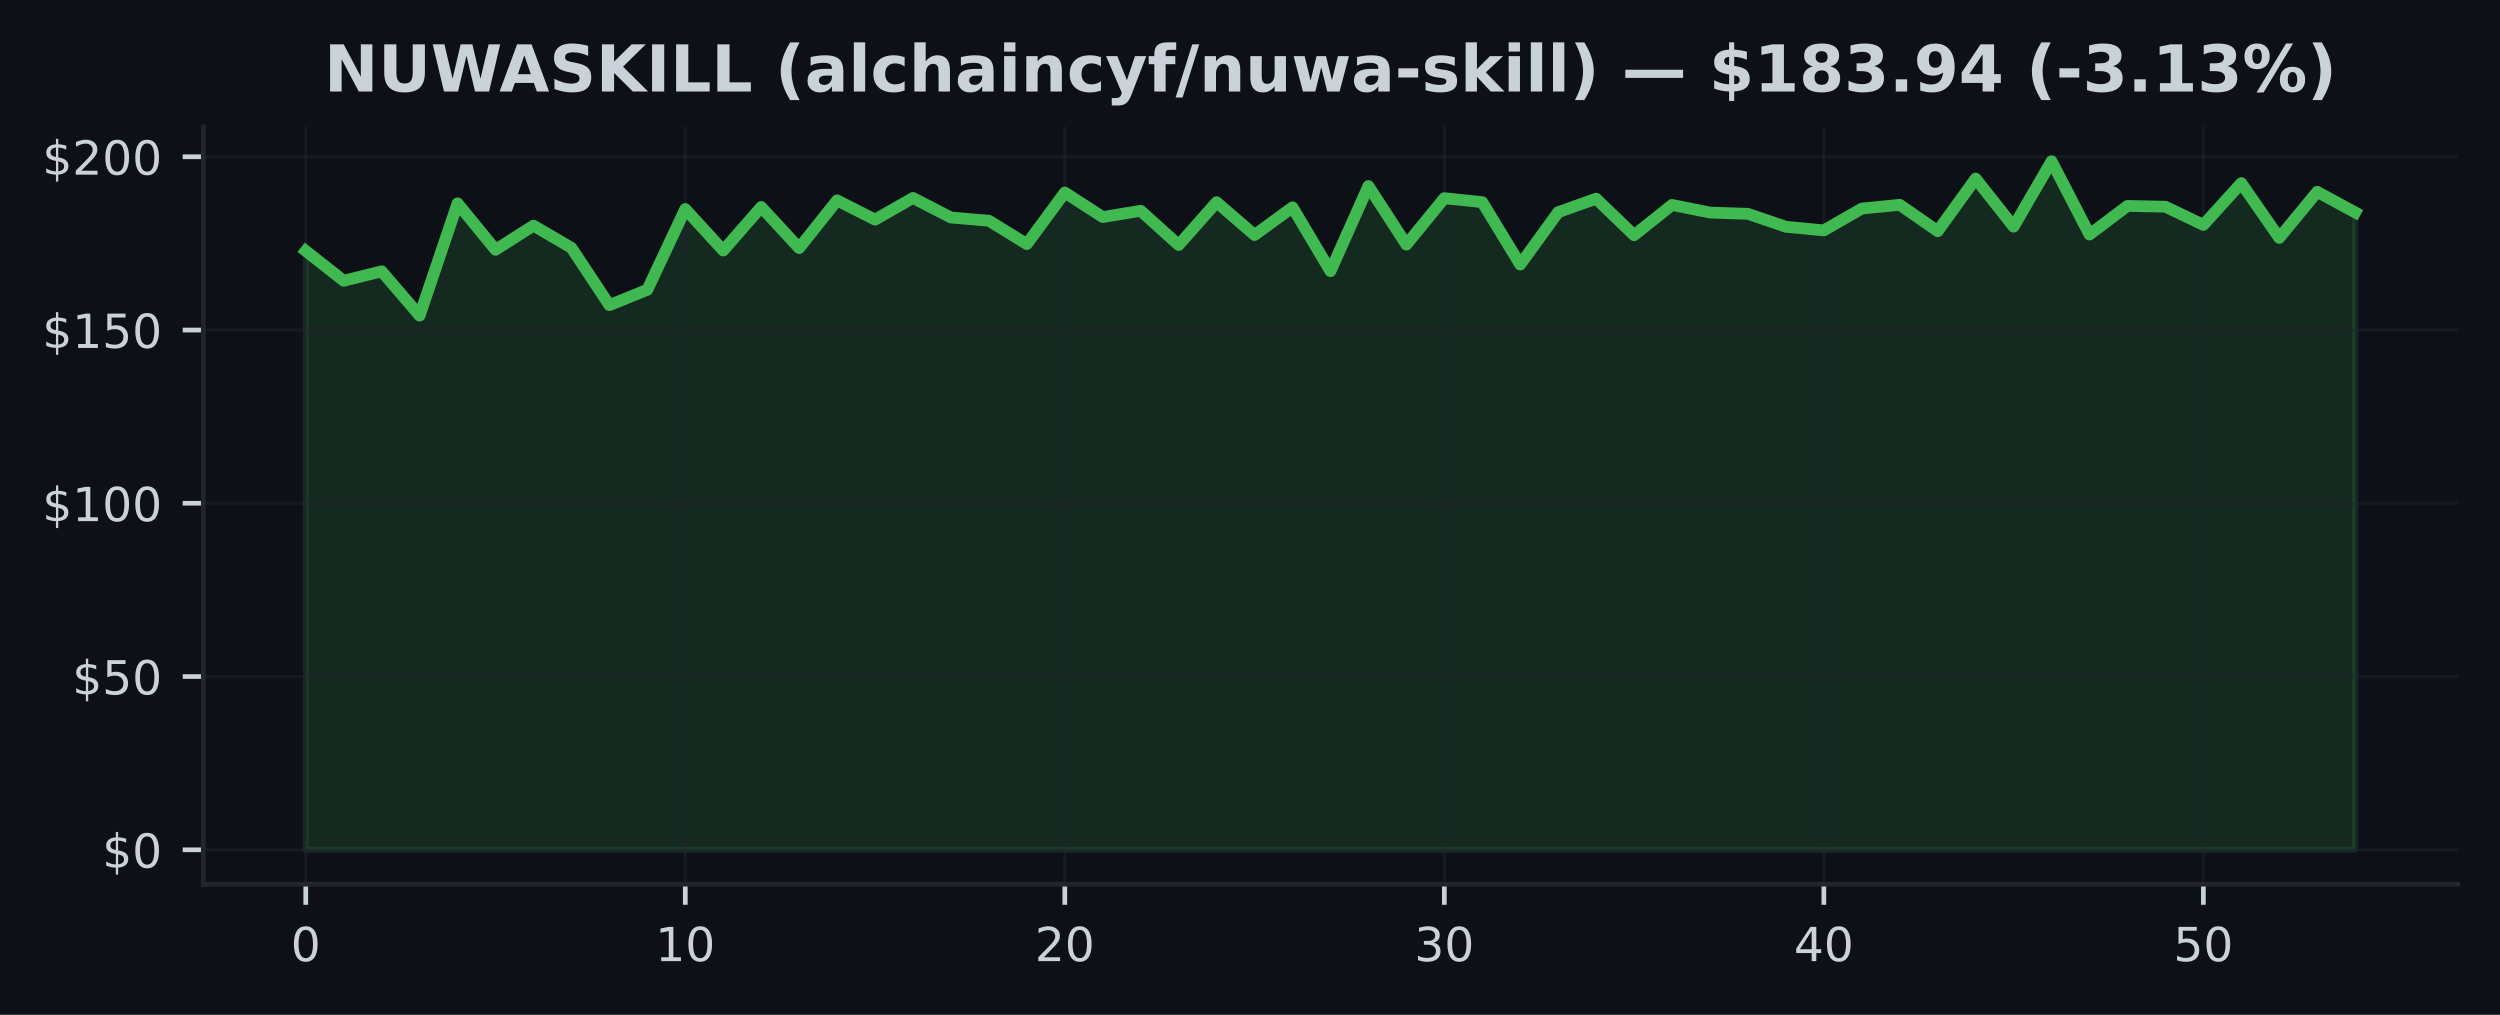
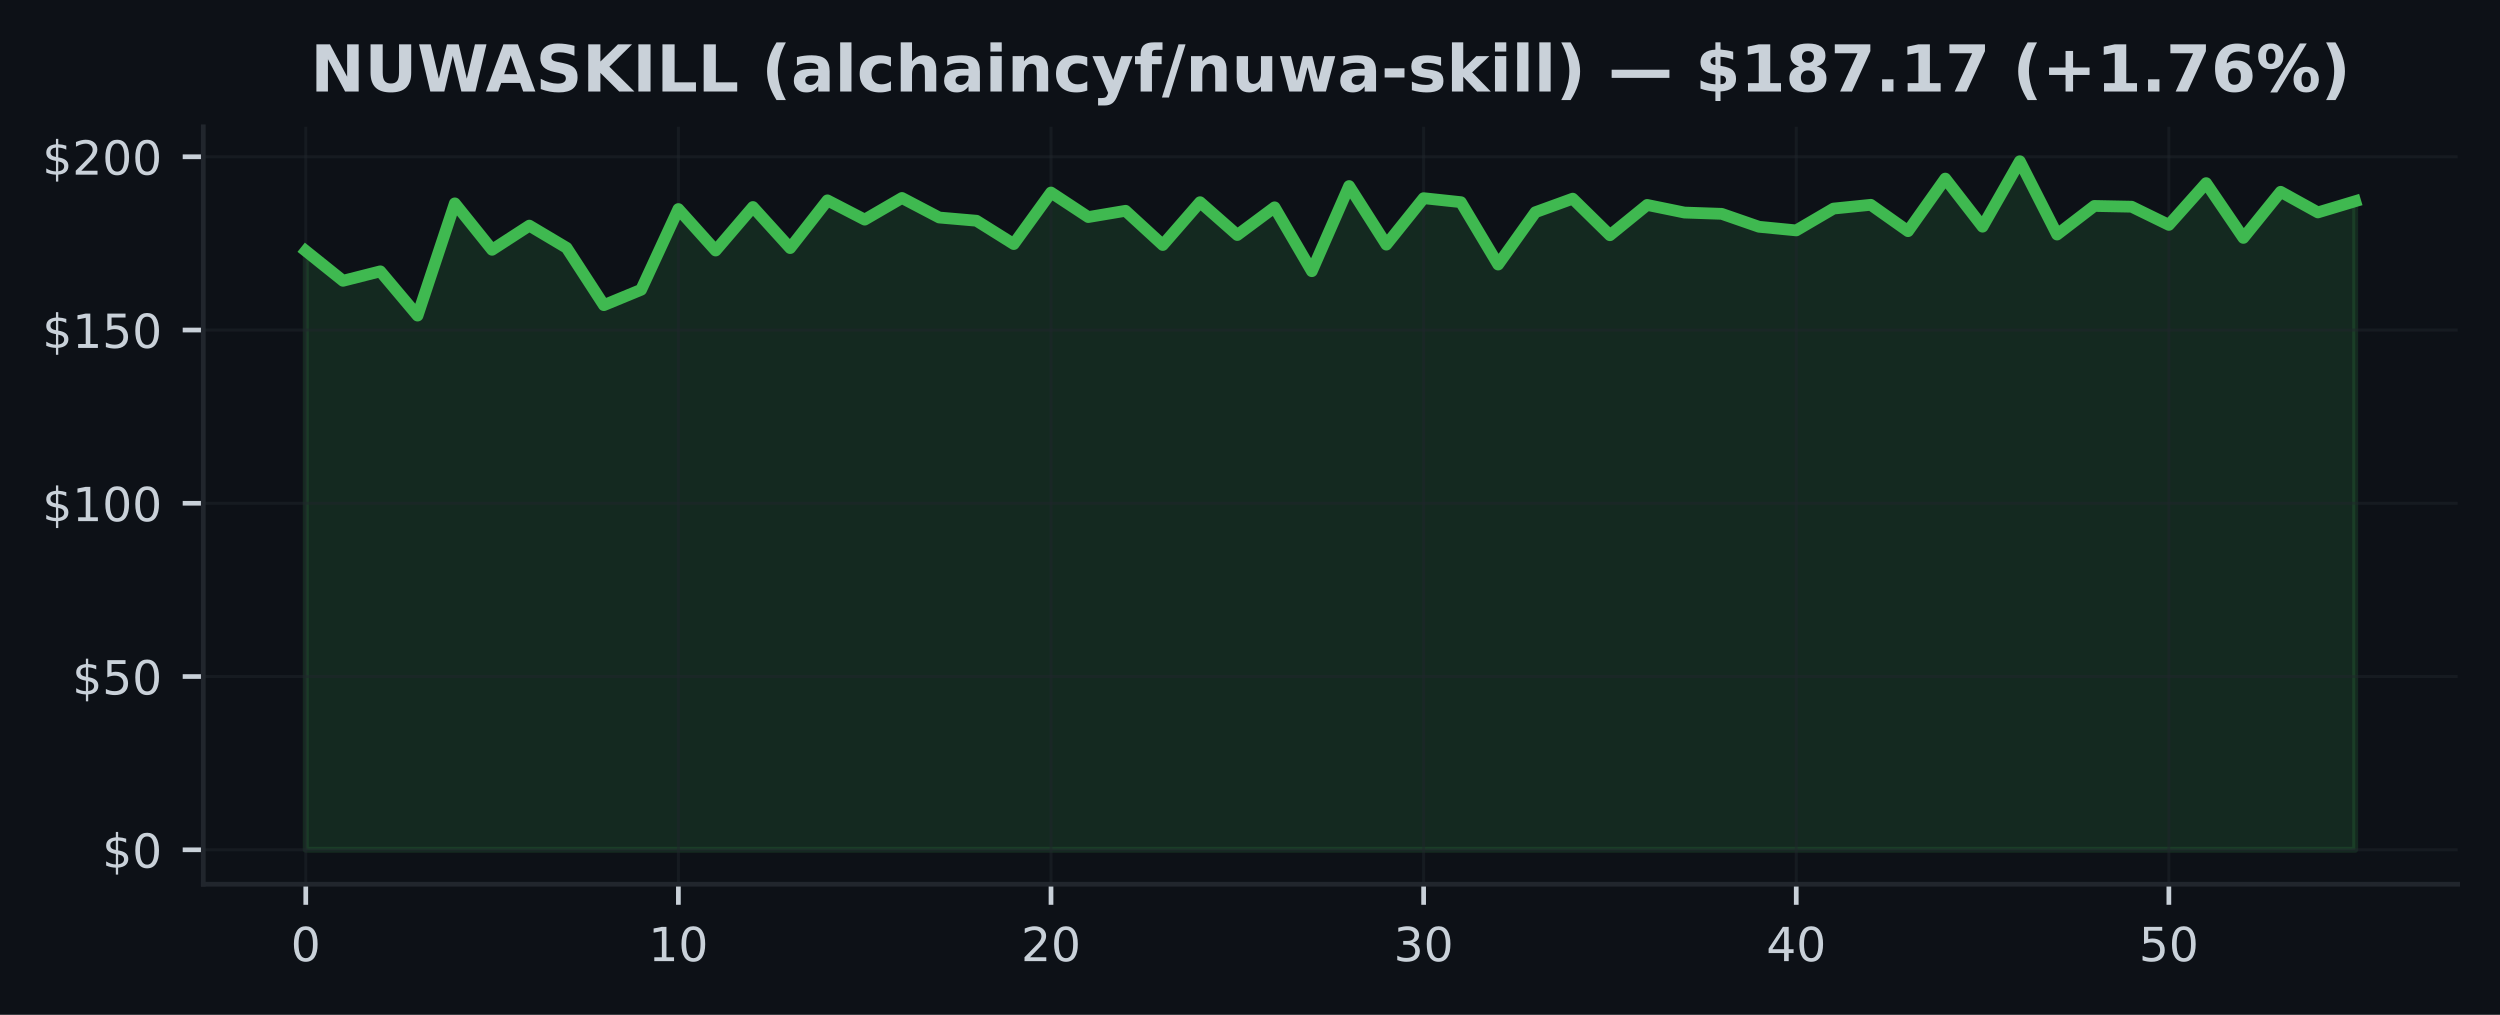
<svg xmlns="http://www.w3.org/2000/svg" xmlns:xlink="http://www.w3.org/1999/xlink" width="425pt" height="172.518pt" viewBox="0 0 425 172.518" version="1.1">
  <defs>
    <style type="text/css">*{stroke-linejoin: round; stroke-linecap: butt}</style>
  </defs>
  <g id="figure_1">
    <g id="patch_1">
      <path d="M 0 172.518  L 425 172.518  L 425 0  L 0 0  z " style="fill: #0d1117" />
    </g>
    <g id="axes_1">
      <g id="patch_2">
        <path d="M 34.56 150.318  L 417.8 150.318  L 417.8 21.558  L 34.56 21.558  z " style="fill: #0d1117" />
      </g>
      <g id="FillBetweenPolyCollection_1">
        <defs>
-           <path id="m2e6668b4d0" d="M 51.98 -28.053  L 51.98 -129.862  L 58.432 -124.784  L 64.884 -126.392  L 71.336 -118.87  L 77.787 -137.944  L 84.239 -130.056  L 90.691 -134.162  L 97.143 -130.392  L 103.595 -120.643  L 110.047 -123.259  L 116.499 -136.978  L 122.95 -129.933  L 129.402 -137.326  L 135.854 -130.345  L 142.306 -138.457  L 148.758 -135.181  L 155.21 -138.863  L 161.661 -135.541  L 168.113 -134.993  L 174.565 -131.028  L 181.017 -139.788  L 187.469 -135.617  L 193.921 -136.684  L 200.373 -130.869  L 206.824 -138.144  L 213.276 -132.566  L 219.728 -137.273  L 226.18 -126.416  L 232.632 -140.89  L 239.084 -130.934  L 245.536 -138.828  L 251.987 -138.15  L 258.439 -127.547  L 264.891 -136.442  L 271.343 -138.745  L 277.795 -132.531  L 284.247 -137.679  L 290.699 -136.383  L 297.15 -136.165  L 303.602 -133.968  L 310.054 -133.349  L 316.506 -137.061  L 322.958 -137.703  L 329.41 -133.22  L 335.861 -142.156  L 342.313 -133.986  L 348.765 -145.107  L 355.217 -132.648  L 361.669 -137.508  L 368.121 -137.379  L 374.573 -134.286  L 381.024 -141.384  L 387.476 -132.077  L 393.928 -139.912  L 400.38 -136.407  L 400.38 -28.053  L 400.38 -28.053  L 393.928 -28.053  L 387.476 -28.053  L 381.024 -28.053  L 374.573 -28.053  L 368.121 -28.053  L 361.669 -28.053  L 355.217 -28.053  L 348.765 -28.053  L 342.313 -28.053  L 335.861 -28.053  L 329.41 -28.053  L 322.958 -28.053  L 316.506 -28.053  L 310.054 -28.053  L 303.602 -28.053  L 297.15 -28.053  L 290.699 -28.053  L 284.247 -28.053  L 277.795 -28.053  L 271.343 -28.053  L 264.891 -28.053  L 258.439 -28.053  L 251.987 -28.053  L 245.536 -28.053  L 239.084 -28.053  L 232.632 -28.053  L 226.18 -28.053  L 219.728 -28.053  L 213.276 -28.053  L 206.824 -28.053  L 200.373 -28.053  L 193.921 -28.053  L 187.469 -28.053  L 181.017 -28.053  L 174.565 -28.053  L 168.113 -28.053  L 161.661 -28.053  L 155.21 -28.053  L 148.758 -28.053  L 142.306 -28.053  L 135.854 -28.053  L 129.402 -28.053  L 122.95 -28.053  L 116.499 -28.053  L 110.047 -28.053  L 103.595 -28.053  L 97.143 -28.053  L 90.691 -28.053  L 84.239 -28.053  L 77.787 -28.053  L 71.336 -28.053  L 64.884 -28.053  L 58.432 -28.053  L 51.98 -28.053  z " style="stroke: #3fb950; stroke-opacity: 0.15" />
+           <path id="mc1c3c134d1" d="M 51.98 -28.053  L 51.98 -129.862  L 58.315 -124.784  L 64.649 -126.392  L 70.984 -118.87  L 77.318 -137.944  L 83.653 -130.056  L 89.987 -134.162  L 96.322 -130.392  L 102.656 -120.643  L 108.991 -123.259  L 115.325 -136.978  L 121.66 -129.933  L 127.995 -137.326  L 134.329 -130.345  L 140.664 -138.457  L 146.998 -135.181  L 153.333 -138.863  L 159.667 -135.541  L 166.002 -134.993  L 172.336 -131.028  L 178.671 -139.788  L 185.005 -135.617  L 191.34 -136.684  L 197.675 -130.869  L 204.009 -138.144  L 210.344 -132.566  L 216.678 -137.273  L 223.013 -126.416  L 229.347 -140.89  L 235.682 -130.934  L 242.016 -138.828  L 248.351 -138.15  L 254.685 -127.547  L 261.02 -136.442  L 267.355 -138.745  L 273.689 -132.531  L 280.024 -137.679  L 286.358 -136.383  L 292.693 -136.165  L 299.027 -133.968  L 305.362 -133.349  L 311.696 -137.061  L 318.031 -137.703  L 324.365 -133.22  L 330.7 -142.156  L 337.035 -133.986  L 343.369 -145.107  L 349.704 -132.648  L 356.038 -137.508  L 362.373 -137.379  L 368.707 -134.286  L 375.042 -141.384  L 381.376 -132.077  L 387.711 -139.912  L 394.045 -136.407  L 400.38 -138.309  L 400.38 -28.053  L 400.38 -28.053  L 394.045 -28.053  L 387.711 -28.053  L 381.376 -28.053  L 375.042 -28.053  L 368.707 -28.053  L 362.373 -28.053  L 356.038 -28.053  L 349.704 -28.053  L 343.369 -28.053  L 337.035 -28.053  L 330.7 -28.053  L 324.365 -28.053  L 318.031 -28.053  L 311.696 -28.053  L 305.362 -28.053  L 299.027 -28.053  L 292.693 -28.053  L 286.358 -28.053  L 280.024 -28.053  L 273.689 -28.053  L 267.355 -28.053  L 261.02 -28.053  L 254.685 -28.053  L 248.351 -28.053  L 242.016 -28.053  L 235.682 -28.053  L 229.347 -28.053  L 223.013 -28.053  L 216.678 -28.053  L 210.344 -28.053  L 204.009 -28.053  L 197.675 -28.053  L 191.34 -28.053  L 185.005 -28.053  L 178.671 -28.053  L 172.336 -28.053  L 166.002 -28.053  L 159.667 -28.053  L 153.333 -28.053  L 146.998 -28.053  L 140.664 -28.053  L 134.329 -28.053  L 127.995 -28.053  L 121.66 -28.053  L 115.325 -28.053  L 108.991 -28.053  L 102.656 -28.053  L 96.322 -28.053  L 89.987 -28.053  L 83.653 -28.053  L 77.318 -28.053  L 70.984 -28.053  L 64.649 -28.053  L 58.315 -28.053  L 51.98 -28.053  z " style="stroke: #3fb950; stroke-opacity: 0.15" />
        </defs>
-         <g clip-path="url(#pae41c115cd)">
-           <use xlink:href="#m2e6668b4d0" x="0" y="172.518" style="fill: #3fb950; fill-opacity: 0.15; stroke: #3fb950; stroke-opacity: 0.15" />
+         <g clip-path="url(#p691f024f66)">
+           <use xlink:href="#mc1c3c134d1" x="0" y="172.518" style="fill: #3fb950; fill-opacity: 0.15; stroke: #3fb950; stroke-opacity: 0.15" />
        </g>
      </g>
      <g id="matplotlib.axis_1">
        <g id="xtick_1">
          <g id="line2d_1">
-             <path d="M 51.98 150.318  L 51.98 21.558  " clip-path="url(#pae41c115cd)" style="fill: none; stroke: #21262d; stroke-opacity: 0.5; stroke-width: 0.5; stroke-linecap: square" />
+             <path d="M 51.98 150.318  L 51.98 21.558  " clip-path="url(#p691f024f66)" style="fill: none; stroke: #21262d; stroke-opacity: 0.5; stroke-width: 0.5; stroke-linecap: square" />
          </g>
          <g id="line2d_2">
            <defs>
-               <path id="mf63402407f" d="M 0 0  L 0 3.5  " style="stroke: #c9d1d9; stroke-width: 0.8" />
+               <path id="mdaa8a596f6" d="M 0 0  L 0 3.5  " style="stroke: #c9d1d9; stroke-width: 0.8" />
            </defs>
            <g>
-               <use xlink:href="#mf63402407f" x="51.98" y="150.318" style="fill: #c9d1d9; stroke: #c9d1d9; stroke-width: 0.8" />
+               <use xlink:href="#mdaa8a596f6" x="51.98" y="150.318" style="fill: #c9d1d9; stroke: #c9d1d9; stroke-width: 0.8" />
            </g>
          </g>
          <g id="text_1">
            <g style="fill: #c9d1d9" transform="translate(49.435 163.3964) scale(0.08 -0.08)">
              <defs>
                <path id="DejaVuSans-13" d="M 2034 4250  Q 1547 4250 1301 3770  Q 1056 3291 1056 2328  Q 1056 1369 1301 889  Q 1547 409 2034 409  Q 2525 409 2770 889  Q 3016 1369 3016 2328  Q 3016 3291 2770 3770  Q 2525 4250 2034 4250  z M 2034 4750  Q 2819 4750 3233 4129  Q 3647 3509 3647 2328  Q 3647 1150 3233 529  Q 2819 -91 2034 -91  Q 1250 -91 836 529  Q 422 1150 422 2328  Q 422 3509 836 4129  Q 1250 4750 2034 4750  z " transform="scale(0.015625)" />
              </defs>
              <use xlink:href="#DejaVuSans-13" />
            </g>
          </g>
        </g>
        <g id="xtick_2">
          <g id="line2d_3">
-             <path d="M 116.499 150.318  L 116.499 21.558  " clip-path="url(#pae41c115cd)" style="fill: none; stroke: #21262d; stroke-opacity: 0.5; stroke-width: 0.5; stroke-linecap: square" />
+             <path d="M 115.325 150.318  L 115.325 21.558  " clip-path="url(#p691f024f66)" style="fill: none; stroke: #21262d; stroke-opacity: 0.5; stroke-width: 0.5; stroke-linecap: square" />
          </g>
          <g id="line2d_4">
            <g>
-               <use xlink:href="#mf63402407f" x="116.499" y="150.318" style="fill: #c9d1d9; stroke: #c9d1d9; stroke-width: 0.8" />
+               <use xlink:href="#mdaa8a596f6" x="115.325" y="150.318" style="fill: #c9d1d9; stroke: #c9d1d9; stroke-width: 0.8" />
            </g>
          </g>
          <g id="text_2">
-             <g style="fill: #c9d1d9" transform="translate(111.4085 163.3964) scale(0.08 -0.08)">
+             <g style="fill: #c9d1d9" transform="translate(110.2355 163.3964) scale(0.08 -0.08)">
              <defs>
                <path id="DejaVuSans-14" d="M 794 531  L 1825 531  L 1825 4091  L 703 3866  L 703 4441  L 1819 4666  L 2450 4666  L 2450 531  L 3481 531  L 3481 0  L 794 0  L 794 531  z " transform="scale(0.015625)" />
              </defs>
              <use xlink:href="#DejaVuSans-14" />
              <use xlink:href="#DejaVuSans-13" transform="translate(63.625 0)" />
            </g>
          </g>
        </g>
        <g id="xtick_3">
          <g id="line2d_5">
-             <path d="M 181.017 150.318  L 181.017 21.558  " clip-path="url(#pae41c115cd)" style="fill: none; stroke: #21262d; stroke-opacity: 0.5; stroke-width: 0.5; stroke-linecap: square" />
+             <path d="M 178.671 150.318  L 178.671 21.558  " clip-path="url(#p691f024f66)" style="fill: none; stroke: #21262d; stroke-opacity: 0.5; stroke-width: 0.5; stroke-linecap: square" />
          </g>
          <g id="line2d_6">
            <g>
-               <use xlink:href="#mf63402407f" x="181.017" y="150.318" style="fill: #c9d1d9; stroke: #c9d1d9; stroke-width: 0.8" />
+               <use xlink:href="#mdaa8a596f6" x="178.671" y="150.318" style="fill: #c9d1d9; stroke: #c9d1d9; stroke-width: 0.8" />
            </g>
          </g>
          <g id="text_3">
-             <g style="fill: #c9d1d9" transform="translate(175.927 163.3964) scale(0.08 -0.08)">
+             <g style="fill: #c9d1d9" transform="translate(173.5809 163.3964) scale(0.08 -0.08)">
              <defs>
                <path id="DejaVuSans-15" d="M 1228 531  L 3431 531  L 3431 0  L 469 0  L 469 531  Q 828 903 1448 1529  Q 2069 2156 2228 2338  Q 2531 2678 2651 2914  Q 2772 3150 2772 3378  Q 2772 3750 2511 3984  Q 2250 4219 1831 4219  Q 1534 4219 1204 4116  Q 875 4013 500 3803  L 500 4441  Q 881 4594 1212 4672  Q 1544 4750 1819 4750  Q 2544 4750 2975 4387  Q 3406 4025 3406 3419  Q 3406 3131 3298 2873  Q 3191 2616 2906 2266  Q 2828 2175 2409 1742  Q 1991 1309 1228 531  z " transform="scale(0.015625)" />
              </defs>
              <use xlink:href="#DejaVuSans-15" />
              <use xlink:href="#DejaVuSans-13" transform="translate(63.625 0)" />
            </g>
          </g>
        </g>
        <g id="xtick_4">
          <g id="line2d_7">
-             <path d="M 245.536 150.318  L 245.536 21.558  " clip-path="url(#pae41c115cd)" style="fill: none; stroke: #21262d; stroke-opacity: 0.5; stroke-width: 0.5; stroke-linecap: square" />
+             <path d="M 242.016 150.318  L 242.016 21.558  " clip-path="url(#p691f024f66)" style="fill: none; stroke: #21262d; stroke-opacity: 0.5; stroke-width: 0.5; stroke-linecap: square" />
          </g>
          <g id="line2d_8">
            <g>
-               <use xlink:href="#mf63402407f" x="245.536" y="150.318" style="fill: #c9d1d9; stroke: #c9d1d9; stroke-width: 0.8" />
+               <use xlink:href="#mdaa8a596f6" x="242.016" y="150.318" style="fill: #c9d1d9; stroke: #c9d1d9; stroke-width: 0.8" />
            </g>
          </g>
          <g id="text_4">
-             <g style="fill: #c9d1d9" transform="translate(240.4456 163.3964) scale(0.08 -0.08)">
+             <g style="fill: #c9d1d9" transform="translate(236.9264 163.3964) scale(0.08 -0.08)">
              <defs>
                <path id="DejaVuSans-16" d="M 2597 2516  Q 3050 2419 3304 2112  Q 3559 1806 3559 1356  Q 3559 666 3084 287  Q 2609 -91 1734 -91  Q 1441 -91 1130 -33  Q 819 25 488 141  L 488 750  Q 750 597 1062 519  Q 1375 441 1716 441  Q 2309 441 2620 675  Q 2931 909 2931 1356  Q 2931 1769 2642 2001  Q 2353 2234 1838 2234  L 1294 2234  L 1294 2753  L 1863 2753  Q 2328 2753 2575 2939  Q 2822 3125 2822 3475  Q 2822 3834 2567 4026  Q 2313 4219 1838 4219  Q 1578 4219 1281 4162  Q 984 4106 628 3988  L 628 4550  Q 988 4650 1302 4700  Q 1616 4750 1894 4750  Q 2613 4750 3031 4423  Q 3450 4097 3450 3541  Q 3450 3153 3228 2886  Q 3006 2619 2597 2516  z " transform="scale(0.015625)" />
              </defs>
              <use xlink:href="#DejaVuSans-16" />
              <use xlink:href="#DejaVuSans-13" transform="translate(63.625 0)" />
            </g>
          </g>
        </g>
        <g id="xtick_5">
          <g id="line2d_9">
-             <path d="M 310.054 150.318  L 310.054 21.558  " clip-path="url(#pae41c115cd)" style="fill: none; stroke: #21262d; stroke-opacity: 0.5; stroke-width: 0.5; stroke-linecap: square" />
+             <path d="M 305.362 150.318  L 305.362 21.558  " clip-path="url(#p691f024f66)" style="fill: none; stroke: #21262d; stroke-opacity: 0.5; stroke-width: 0.5; stroke-linecap: square" />
          </g>
          <g id="line2d_10">
            <g>
-               <use xlink:href="#mf63402407f" x="310.054" y="150.318" style="fill: #c9d1d9; stroke: #c9d1d9; stroke-width: 0.8" />
+               <use xlink:href="#mdaa8a596f6" x="305.362" y="150.318" style="fill: #c9d1d9; stroke: #c9d1d9; stroke-width: 0.8" />
            </g>
          </g>
          <g id="text_5">
-             <g style="fill: #c9d1d9" transform="translate(304.9641 163.3964) scale(0.08 -0.08)">
+             <g style="fill: #c9d1d9" transform="translate(300.2718 163.3964) scale(0.08 -0.08)">
              <defs>
                <path id="DejaVuSans-17" d="M 2419 4116  L 825 1625  L 2419 1625  L 2419 4116  z M 2253 4666  L 3047 4666  L 3047 1625  L 3713 1625  L 3713 1100  L 3047 1100  L 3047 0  L 2419 0  L 2419 1100  L 313 1100  L 313 1709  L 2253 4666  z " transform="scale(0.015625)" />
              </defs>
              <use xlink:href="#DejaVuSans-17" />
              <use xlink:href="#DejaVuSans-13" transform="translate(63.625 0)" />
            </g>
          </g>
        </g>
        <g id="xtick_6">
          <g id="line2d_11">
-             <path d="M 374.573 150.318  L 374.573 21.558  " clip-path="url(#pae41c115cd)" style="fill: none; stroke: #21262d; stroke-opacity: 0.5; stroke-width: 0.5; stroke-linecap: square" />
+             <path d="M 368.707 150.318  L 368.707 21.558  " clip-path="url(#p691f024f66)" style="fill: none; stroke: #21262d; stroke-opacity: 0.5; stroke-width: 0.5; stroke-linecap: square" />
          </g>
          <g id="line2d_12">
            <g>
-               <use xlink:href="#mf63402407f" x="374.573" y="150.318" style="fill: #c9d1d9; stroke: #c9d1d9; stroke-width: 0.8" />
+               <use xlink:href="#mdaa8a596f6" x="368.707" y="150.318" style="fill: #c9d1d9; stroke: #c9d1d9; stroke-width: 0.8" />
            </g>
          </g>
          <g id="text_6">
-             <g style="fill: #c9d1d9" transform="translate(369.4826 163.3964) scale(0.08 -0.08)">
+             <g style="fill: #c9d1d9" transform="translate(363.6173 163.3964) scale(0.08 -0.08)">
              <defs>
                <path id="DejaVuSans-18" d="M 691 4666  L 3169 4666  L 3169 4134  L 1269 4134  L 1269 2991  Q 1406 3038 1543 3061  Q 1681 3084 1819 3084  Q 2600 3084 3056 2656  Q 3513 2228 3513 1497  Q 3513 744 3044 326  Q 2575 -91 1722 -91  Q 1428 -91 1123 -41  Q 819 9 494 109  L 494 744  Q 775 591 1075 516  Q 1375 441 1709 441  Q 2250 441 2565 725  Q 2881 1009 2881 1497  Q 2881 1984 2565 2268  Q 2250 2553 1709 2553  Q 1456 2553 1204 2497  Q 953 2441 691 2322  L 691 4666  z " transform="scale(0.015625)" />
              </defs>
              <use xlink:href="#DejaVuSans-18" />
              <use xlink:href="#DejaVuSans-13" transform="translate(63.625 0)" />
            </g>
          </g>
        </g>
      </g>
      <g id="matplotlib.axis_2">
        <g id="ytick_1">
          <g id="line2d_13">
-             <path d="M 34.56 144.466  L 417.8 144.466  " clip-path="url(#pae41c115cd)" style="fill: none; stroke: #21262d; stroke-opacity: 0.5; stroke-width: 0.5; stroke-linecap: square" />
+             <path d="M 34.56 144.466  L 417.8 144.466  " clip-path="url(#p691f024f66)" style="fill: none; stroke: #21262d; stroke-opacity: 0.5; stroke-width: 0.5; stroke-linecap: square" />
          </g>
          <g id="line2d_14">
            <defs>
-               <path id="m28fdf47a10" d="M 0 0  L -3.5 0  " style="stroke: #c9d1d9; stroke-width: 0.8" />
+               <path id="m1340e45bbb" d="M 0 0  L -3.5 0  " style="stroke: #c9d1d9; stroke-width: 0.8" />
            </defs>
            <g>
-               <use xlink:href="#m28fdf47a10" x="34.56" y="144.466" style="fill: #c9d1d9; stroke: #c9d1d9; stroke-width: 0.8" />
+               <use xlink:href="#m1340e45bbb" x="34.56" y="144.466" style="fill: #c9d1d9; stroke: #c9d1d9; stroke-width: 0.8" />
            </g>
          </g>
          <g id="text_7">
            <g style="fill: #c9d1d9" transform="translate(17.38 147.5049) scale(0.08 -0.08)">
              <defs>
                <path id="DejaVuSans-7" d="M 2163 -941  L 1850 -941  L 1847 0  Q 1519 6 1191 76  Q 863 147 531 288  L 531 850  Q 850 650 1176 548  Q 1503 447 1850 444  L 1850 1869  Q 1159 1981 845 2250  Q 531 2519 531 2988  Q 531 3497 872 3790  Q 1213 4084 1850 4128  L 1850 4863  L 2163 4863  L 2163 4138  Q 2453 4125 2725 4076  Q 2997 4028 3256 3944  L 3256 3397  Q 2997 3528 2723 3600  Q 2450 3672 2163 3684  L 2163 2350  Q 2872 2241 3206 1959  Q 3541 1678 3541 1191  Q 3541 663 3186 358  Q 2831 53 2163 6  L 2163 -941  z M 1850 2406  L 1850 3688  Q 1488 3647 1297 3481  Q 1106 3316 1106 3041  Q 1106 2772 1282 2622  Q 1459 2472 1850 2406  z M 2163 1806  L 2163 453  Q 2559 506 2761 678  Q 2963 850 2963 1131  Q 2963 1406 2770 1568  Q 2578 1731 2163 1806  z " transform="scale(0.015625)" />
              </defs>
              <use xlink:href="#DejaVuSans-7" />
              <use xlink:href="#DejaVuSans-13" transform="translate(63.625 0)" />
            </g>
          </g>
        </g>
        <g id="ytick_2">
          <g id="line2d_15">
-             <path d="M 34.56 115.012  L 417.8 115.012  " clip-path="url(#pae41c115cd)" style="fill: none; stroke: #21262d; stroke-opacity: 0.5; stroke-width: 0.5; stroke-linecap: square" />
+             <path d="M 34.56 115.012  L 417.8 115.012  " clip-path="url(#p691f024f66)" style="fill: none; stroke: #21262d; stroke-opacity: 0.5; stroke-width: 0.5; stroke-linecap: square" />
          </g>
          <g id="line2d_16">
            <g>
-               <use xlink:href="#m28fdf47a10" x="34.56" y="115.012" style="fill: #c9d1d9; stroke: #c9d1d9; stroke-width: 0.8" />
+               <use xlink:href="#m1340e45bbb" x="34.56" y="115.012" style="fill: #c9d1d9; stroke: #c9d1d9; stroke-width: 0.8" />
            </g>
          </g>
          <g id="text_8">
            <g style="fill: #c9d1d9" transform="translate(12.29 118.0513) scale(0.08 -0.08)">
              <use xlink:href="#DejaVuSans-7" />
              <use xlink:href="#DejaVuSans-18" transform="translate(63.625 0)" />
              <use xlink:href="#DejaVuSans-13" transform="translate(127.25 0)" />
            </g>
          </g>
        </g>
        <g id="ytick_3">
          <g id="line2d_17">
-             <path d="M 34.56 85.558  L 417.8 85.558  " clip-path="url(#pae41c115cd)" style="fill: none; stroke: #21262d; stroke-opacity: 0.5; stroke-width: 0.5; stroke-linecap: square" />
+             <path d="M 34.56 85.558  L 417.8 85.558  " clip-path="url(#p691f024f66)" style="fill: none; stroke: #21262d; stroke-opacity: 0.5; stroke-width: 0.5; stroke-linecap: square" />
          </g>
          <g id="line2d_18">
            <g>
-               <use xlink:href="#m28fdf47a10" x="34.56" y="85.558" style="fill: #c9d1d9; stroke: #c9d1d9; stroke-width: 0.8" />
+               <use xlink:href="#m1340e45bbb" x="34.56" y="85.558" style="fill: #c9d1d9; stroke: #c9d1d9; stroke-width: 0.8" />
            </g>
          </g>
          <g id="text_9">
            <g style="fill: #c9d1d9" transform="translate(7.2 88.59771) scale(0.08 -0.08)">
              <use xlink:href="#DejaVuSans-7" />
              <use xlink:href="#DejaVuSans-14" transform="translate(63.625 0)" />
              <use xlink:href="#DejaVuSans-13" transform="translate(127.25 0)" />
              <use xlink:href="#DejaVuSans-13" transform="translate(190.875 0)" />
            </g>
          </g>
        </g>
        <g id="ytick_4">
          <g id="line2d_19">
-             <path d="M 34.56 56.105  L 417.8 56.105  " clip-path="url(#pae41c115cd)" style="fill: none; stroke: #21262d; stroke-opacity: 0.5; stroke-width: 0.5; stroke-linecap: square" />
+             <path d="M 34.56 56.105  L 417.8 56.105  " clip-path="url(#p691f024f66)" style="fill: none; stroke: #21262d; stroke-opacity: 0.5; stroke-width: 0.5; stroke-linecap: square" />
          </g>
          <g id="line2d_20">
            <g>
-               <use xlink:href="#m28fdf47a10" x="34.56" y="56.105" style="fill: #c9d1d9; stroke: #c9d1d9; stroke-width: 0.8" />
+               <use xlink:href="#m1340e45bbb" x="34.56" y="56.105" style="fill: #c9d1d9; stroke: #c9d1d9; stroke-width: 0.8" />
            </g>
          </g>
          <g id="text_10">
            <g style="fill: #c9d1d9" transform="translate(7.2 59.14409) scale(0.08 -0.08)">
              <use xlink:href="#DejaVuSans-7" />
              <use xlink:href="#DejaVuSans-14" transform="translate(63.625 0)" />
              <use xlink:href="#DejaVuSans-18" transform="translate(127.25 0)" />
              <use xlink:href="#DejaVuSans-13" transform="translate(190.875 0)" />
            </g>
          </g>
        </g>
        <g id="ytick_5">
          <g id="line2d_21">
-             <path d="M 34.56 26.651  L 417.8 26.651  " clip-path="url(#pae41c115cd)" style="fill: none; stroke: #21262d; stroke-opacity: 0.5; stroke-width: 0.5; stroke-linecap: square" />
+             <path d="M 34.56 26.651  L 417.8 26.651  " clip-path="url(#p691f024f66)" style="fill: none; stroke: #21262d; stroke-opacity: 0.5; stroke-width: 0.5; stroke-linecap: square" />
          </g>
          <g id="line2d_22">
            <g>
-               <use xlink:href="#m28fdf47a10" x="34.56" y="26.651" style="fill: #c9d1d9; stroke: #c9d1d9; stroke-width: 0.8" />
+               <use xlink:href="#m1340e45bbb" x="34.56" y="26.651" style="fill: #c9d1d9; stroke: #c9d1d9; stroke-width: 0.8" />
            </g>
          </g>
          <g id="text_11">
            <g style="fill: #c9d1d9" transform="translate(7.2 29.69048) scale(0.08 -0.08)">
              <use xlink:href="#DejaVuSans-7" />
              <use xlink:href="#DejaVuSans-15" transform="translate(63.625 0)" />
              <use xlink:href="#DejaVuSans-13" transform="translate(127.25 0)" />
              <use xlink:href="#DejaVuSans-13" transform="translate(190.875 0)" />
            </g>
          </g>
        </g>
      </g>
      <g id="line2d_23">
-         <path d="M 51.98 42.656  L 58.432 47.734  L 64.884 46.126  L 71.336 53.648  L 77.787 34.574  L 84.239 42.462  L 90.691 38.356  L 97.143 42.126  L 103.595 51.875  L 110.047 49.26  L 116.499 35.54  L 122.95 42.586  L 129.402 35.193  L 135.854 42.173  L 142.306 34.062  L 148.758 37.337  L 155.21 33.655  L 161.661 36.978  L 168.113 37.525  L 174.565 41.49  L 181.017 32.73  L 187.469 36.901  L 193.921 35.835  L 200.373 41.649  L 206.824 34.374  L 213.276 39.952  L 219.728 35.246  L 226.18 46.102  L 232.632 31.629  L 239.084 41.584  L 245.536 33.691  L 251.987 34.368  L 258.439 44.971  L 264.891 36.076  L 271.343 33.773  L 277.795 39.988  L 284.247 34.839  L 290.699 36.135  L 297.15 36.353  L 303.602 38.55  L 310.054 39.169  L 316.506 35.458  L 322.958 34.816  L 329.41 39.298  L 335.861 30.362  L 342.313 38.533  L 348.765 27.411  L 355.217 39.87  L 361.669 35.01  L 368.121 35.14  L 374.573 38.232  L 381.024 31.134  L 387.476 40.441  L 393.928 32.607  L 400.38 36.112  " clip-path="url(#pae41c115cd)" style="fill: none; stroke: #3fb950; stroke-width: 2; stroke-linecap: square" />
+         <path d="M 51.98 42.656  L 58.315 47.734  L 64.649 46.126  L 70.984 53.648  L 77.318 34.574  L 83.653 42.462  L 89.987 38.356  L 96.322 42.126  L 102.656 51.875  L 108.991 49.26  L 115.325 35.54  L 121.66 42.586  L 127.995 35.193  L 134.329 42.173  L 140.664 34.062  L 146.998 37.337  L 153.333 33.655  L 159.667 36.978  L 166.002 37.525  L 172.336 41.49  L 178.671 32.73  L 185.005 36.901  L 191.34 35.835  L 197.675 41.649  L 204.009 34.374  L 210.344 39.952  L 216.678 35.246  L 223.013 46.102  L 229.347 31.629  L 235.682 41.584  L 242.016 33.691  L 248.351 34.368  L 254.685 44.971  L 261.02 36.076  L 267.355 33.773  L 273.689 39.988  L 280.024 34.839  L 286.358 36.135  L 292.693 36.353  L 299.027 38.55  L 305.362 39.169  L 311.696 35.458  L 318.031 34.816  L 324.365 39.298  L 330.7 30.362  L 337.035 38.533  L 343.369 27.411  L 349.704 39.87  L 356.038 35.01  L 362.373 35.14  L 368.707 38.232  L 375.042 31.134  L 381.376 40.441  L 387.711 32.607  L 394.045 36.112  L 400.38 34.209  " clip-path="url(#p691f024f66)" style="fill: none; stroke: #3fb950; stroke-width: 2; stroke-linecap: square" />
      </g>
      <g id="patch_3">
        <path d="M 34.56 150.318  L 34.56 21.558  " style="fill: none; stroke: #21262d; stroke-width: 0.8; stroke-linejoin: miter; stroke-linecap: square" />
      </g>
      <g id="patch_4">
        <path d="M 34.56 150.318  L 417.8 150.318  " style="fill: none; stroke: #21262d; stroke-width: 0.8; stroke-linejoin: miter; stroke-linecap: square" />
      </g>
      <g id="text_12">
-         <g style="fill: #c9d1d9" transform="translate(55.10422 15.55828) scale(0.11 -0.11)">
+         <g style="fill: #c9d1d9" transform="translate(52.77789 15.55828) scale(0.11 -0.11)">
          <defs>
            <path id="DejaVuSans-Bold-31" d="M 588 4666  L 1931 4666  L 3628 1466  L 3628 4666  L 4769 4666  L 4769 0  L 3425 0  L 1728 3200  L 1728 0  L 588 0  L 588 4666  z " transform="scale(0.015625)" />
            <path id="DejaVuSans-Bold-38" d="M 588 4666  L 1791 4666  L 1791 1869  Q 1791 1291 1980 1042  Q 2169 794 2597 794  Q 3028 794 3217 1042  Q 3406 1291 3406 1869  L 3406 4666  L 4609 4666  L 4609 1869  Q 4609 878 4112 393  Q 3616 -91 2597 -91  Q 1581 -91 1084 393  Q 588 878 588 1869  L 588 4666  z " transform="scale(0.015625)" />
            <path id="DejaVuSans-Bold-3a" d="M 191 4666  L 1344 4666  L 2150 1275  L 2950 4666  L 4109 4666  L 4909 1275  L 5716 4666  L 6859 4666  L 5759 0  L 4372 0  L 3525 3547  L 2688 0  L 1300 0  L 191 4666  z " transform="scale(0.015625)" />
            <path id="DejaVuSans-Bold-24" d="M 3419 850  L 1538 850  L 1241 0  L 31 0  L 1759 4666  L 3194 4666  L 4922 0  L 3713 0  L 3419 850  z M 1838 1716  L 3116 1716  L 2478 3572  L 1838 1716  z " transform="scale(0.015625)" />
            <path id="DejaVuSans-Bold-36" d="M 3834 4519  L 3834 3531  Q 3450 3703 3084 3790  Q 2719 3878 2394 3878  Q 1963 3878 1756 3759  Q 1550 3641 1550 3391  Q 1550 3203 1689 3098  Q 1828 2994 2194 2919  L 2706 2816  Q 3484 2659 3812 2340  Q 4141 2022 4141 1434  Q 4141 663 3683 286  Q 3225 -91 2284 -91  Q 1841 -91 1394 -6  Q 947 78 500 244  L 500 1259  Q 947 1022 1364 901  Q 1781 781 2169 781  Q 2563 781 2772 912  Q 2981 1044 2981 1288  Q 2981 1506 2839 1625  Q 2697 1744 2272 1838  L 1806 1941  Q 1106 2091 782 2419  Q 459 2747 459 3303  Q 459 4000 909 4375  Q 1359 4750 2203 4750  Q 2588 4750 2994 4692  Q 3400 4634 3834 4519  z " transform="scale(0.015625)" />
            <path id="DejaVuSans-Bold-2e" d="M 588 4666  L 1791 4666  L 1791 2963  L 3525 4666  L 4922 4666  L 2675 2456  L 5153 0  L 3647 0  L 1791 1838  L 1791 0  L 588 0  L 588 4666  z " transform="scale(0.015625)" />
            <path id="DejaVuSans-Bold-2c" d="M 588 4666  L 1791 4666  L 1791 0  L 588 0  L 588 4666  z " transform="scale(0.015625)" />
            <path id="DejaVuSans-Bold-2f" d="M 588 4666  L 1791 4666  L 1791 909  L 3903 909  L 3903 0  L 588 0  L 588 4666  z " transform="scale(0.015625)" />
            <path id="DejaVuSans-Bold-3" transform="scale(0.015625)" />
            <path id="DejaVuSans-Bold-b" d="M 2413 -844  L 1484 -844  Q 1006 -72 778 623  Q 550 1319 550 2003  Q 550 2688 779 3389  Q 1009 4091 1484 4856  L 2413 4856  Q 2013 4116 1813 3408  Q 1613 2700 1613 2009  Q 1613 1319 1811 609  Q 2009 -100 2413 -844  z " transform="scale(0.015625)" />
            <path id="DejaVuSans-Bold-44" d="M 2106 1575  Q 1756 1575 1579 1456  Q 1403 1338 1403 1106  Q 1403 894 1545 773  Q 1688 653 1941 653  Q 2256 653 2472 879  Q 2688 1106 2688 1447  L 2688 1575  L 2106 1575  z M 3816 1997  L 3816 0  L 2688 0  L 2688 519  Q 2463 200 2181 54  Q 1900 -91 1497 -91  Q 953 -91 614 226  Q 275 544 275 1050  Q 275 1666 698 1953  Q 1122 2241 2028 2241  L 2688 2241  L 2688 2328  Q 2688 2594 2478 2717  Q 2269 2841 1825 2841  Q 1466 2841 1156 2769  Q 847 2697 581 2553  L 581 3406  Q 941 3494 1303 3539  Q 1666 3584 2028 3584  Q 2975 3584 3395 3211  Q 3816 2838 3816 1997  z " transform="scale(0.015625)" />
            <path id="DejaVuSans-Bold-4f" d="M 538 4863  L 1656 4863  L 1656 0  L 538 0  L 538 4863  z " transform="scale(0.015625)" />
            <path id="DejaVuSans-Bold-46" d="M 3366 3391  L 3366 2478  Q 3138 2634 2908 2709  Q 2678 2784 2431 2784  Q 1963 2784 1702 2511  Q 1441 2238 1441 1747  Q 1441 1256 1702 982  Q 1963 709 2431 709  Q 2694 709 2930 787  Q 3166 866 3366 1019  L 3366 103  Q 3103 6 2833 -42  Q 2563 -91 2291 -91  Q 1344 -91 809 395  Q 275 881 275 1747  Q 275 2613 809 3098  Q 1344 3584 2291 3584  Q 2566 3584 2833 3536  Q 3100 3488 3366 3391  z " transform="scale(0.015625)" />
            <path id="DejaVuSans-Bold-4b" d="M 4056 2131  L 4056 0  L 2931 0  L 2931 347  L 2931 1625  Q 2931 2084 2911 2256  Q 2891 2428 2841 2509  Q 2775 2619 2662 2680  Q 2550 2741 2406 2741  Q 2056 2741 1856 2470  Q 1656 2200 1656 1722  L 1656 0  L 538 0  L 538 4863  L 1656 4863  L 1656 2988  Q 1909 3294 2193 3439  Q 2478 3584 2822 3584  Q 3428 3584 3742 3212  Q 4056 2841 4056 2131  z " transform="scale(0.015625)" />
            <path id="DejaVuSans-Bold-4c" d="M 538 3500  L 1656 3500  L 1656 0  L 538 0  L 538 3500  z M 538 4863  L 1656 4863  L 1656 3950  L 538 3950  L 538 4863  z " transform="scale(0.015625)" />
            <path id="DejaVuSans-Bold-51" d="M 4056 2131  L 4056 0  L 2931 0  L 2931 347  L 2931 1631  Q 2931 2084 2911 2256  Q 2891 2428 2841 2509  Q 2775 2619 2662 2680  Q 2550 2741 2406 2741  Q 2056 2741 1856 2470  Q 1656 2200 1656 1722  L 1656 0  L 538 0  L 538 3500  L 1656 3500  L 1656 2988  Q 1909 3294 2193 3439  Q 2478 3584 2822 3584  Q 3428 3584 3742 3212  Q 4056 2841 4056 2131  z " transform="scale(0.015625)" />
            <path id="DejaVuSans-Bold-5c" d="M 78 3500  L 1197 3500  L 2138 1125  L 2938 3500  L 4056 3500  L 2584 -331  Q 2363 -916 2067 -1148  Q 1772 -1381 1288 -1381  L 641 -1381  L 641 -647  L 991 -647  Q 1275 -647 1404 -556  Q 1534 -466 1606 -231  L 1638 -134  L 78 3500  z " transform="scale(0.015625)" />
            <path id="DejaVuSans-Bold-49" d="M 2841 4863  L 2841 4128  L 2222 4128  Q 1984 4128 1890 4042  Q 1797 3956 1797 3744  L 1797 3500  L 2753 3500  L 2753 2700  L 1797 2700  L 1797 0  L 678 0  L 678 2700  L 122 2700  L 122 3500  L 678 3500  L 678 3744  Q 678 4316 997 4589  Q 1316 4863 1984 4863  L 2841 4863  z " transform="scale(0.015625)" />
            <path id="DejaVuSans-Bold-12" d="M 1644 4666  L 2338 4666  L 691 -594  L 0 -594  L 1644 4666  z " transform="scale(0.015625)" />
            <path id="DejaVuSans-Bold-58" d="M 500 1363  L 500 3500  L 1625 3500  L 1625 3150  Q 1625 2866 1622 2436  Q 1619 2006 1619 1863  Q 1619 1441 1641 1255  Q 1663 1069 1716 984  Q 1784 875 1895 815  Q 2006 756 2150 756  Q 2500 756 2700 1025  Q 2900 1294 2900 1772  L 2900 3500  L 4019 3500  L 4019 0  L 2900 0  L 2900 506  Q 2647 200 2364 54  Q 2081 -91 1741 -91  Q 1134 -91 817 281  Q 500 653 500 1363  z " transform="scale(0.015625)" />
            <path id="DejaVuSans-Bold-5a" d="M 225 3500  L 1313 3500  L 1900 1088  L 2491 3500  L 3425 3500  L 4013 1113  L 4603 3500  L 5691 3500  L 4769 0  L 3547 0  L 2956 2406  L 2369 0  L 1147 0  L 225 3500  z " transform="scale(0.015625)" />
            <path id="DejaVuSans-Bold-10" d="M 347 2297  L 2309 2297  L 2309 1388  L 347 1388  L 347 2297  z " transform="scale(0.015625)" />
            <path id="DejaVuSans-Bold-56" d="M 3272 3391  L 3272 2541  Q 2913 2691 2578 2766  Q 2244 2841 1947 2841  Q 1628 2841 1473 2761  Q 1319 2681 1319 2516  Q 1319 2381 1436 2309  Q 1553 2238 1856 2203  L 2053 2175  Q 2913 2066 3209 1816  Q 3506 1566 3506 1031  Q 3506 472 3093 190  Q 2681 -91 1863 -91  Q 1516 -91 1145 -36  Q 775 19 384 128  L 384 978  Q 719 816 1070 734  Q 1422 653 1784 653  Q 2113 653 2278 743  Q 2444 834 2444 1013  Q 2444 1163 2330 1236  Q 2216 1309 1875 1350  L 1678 1375  Q 931 1469 631 1722  Q 331 1975 331 2491  Q 331 3047 712 3315  Q 1094 3584 1881 3584  Q 2191 3584 2531 3537  Q 2872 3491 3272 3391  z " transform="scale(0.015625)" />
            <path id="DejaVuSans-Bold-4e" d="M 538 4863  L 1656 4863  L 1656 2216  L 2944 3500  L 4244 3500  L 2534 1894  L 4378 0  L 3022 0  L 1656 1459  L 1656 0  L 538 0  L 538 4863  z " transform="scale(0.015625)" />
            <path id="DejaVuSans-Bold-c" d="M 513 -844  Q 913 -100 1113 609  Q 1313 1319 1313 2009  Q 1313 2700 1113 3408  Q 913 4116 513 4856  L 1441 4856  Q 1916 4091 2145 3389  Q 2375 2688 2375 2003  Q 2375 1319 2147 623  Q 1919 -72 1441 -844  L 513 -844  z " transform="scale(0.015625)" />
            <path id="DejaVuSans-Bold-af6" d="M 344 2156  L 6056 2156  L 6056 1350  L 344 1350  L 344 2156  z " transform="scale(0.015625)" />
            <path id="DejaVuSans-Bold-7" d="M 2484 -941  L 1978 -941  L 1975 0  Q 1584 16 1218 87  Q 853 159 506 288  L 506 1106  Q 866 922 1233 823  Q 1600 725 1978 713  L 1978 1684  L 1875 1703  Q 1128 1834 814 2115  Q 500 2397 500 2925  Q 500 3484 883 3798  Q 1266 4113 1975 4141  L 1978 4863  L 2484 4863  L 2484 4153  Q 2797 4128 3109 4075  Q 3422 4022 3738 3938  L 3738 3144  Q 3425 3275 3112 3348  Q 2800 3422 2484 3438  L 2484 2541  L 2584 2522  Q 3378 2397 3698 2105  Q 4019 1813 4019 1241  Q 4019 666 3637 358  Q 3256 50 2484 6  L 2484 -941  z M 1978 2613  L 1978 3428  Q 1756 3416 1623 3308  Q 1491 3200 1491 3034  Q 1491 2850 1612 2745  Q 1734 2641 1978 2613  z M 2484 1594  L 2484 725  Q 2756 728 2892 831  Q 3028 934 3028 1141  Q 3028 1353 2903 1458  Q 2778 1563 2484 1594  z " transform="scale(0.015625)" />
            <path id="DejaVuSans-Bold-14" d="M 750 831  L 1813 831  L 1813 3847  L 722 3622  L 722 4441  L 1806 4666  L 2950 4666  L 2950 831  L 4013 831  L 4013 0  L 750 0  L 750 831  z " transform="scale(0.015625)" />
            <path id="DejaVuSans-Bold-1b" d="M 2228 2088  Q 1891 2088 1709 1903  Q 1528 1719 1528 1375  Q 1528 1031 1709 848  Q 1891 666 2228 666  Q 2563 666 2741 848  Q 2919 1031 2919 1375  Q 2919 1722 2741 1905  Q 2563 2088 2228 2088  z M 1350 2484  Q 925 2613 709 2878  Q 494 3144 494 3541  Q 494 4131 934 4440  Q 1375 4750 2228 4750  Q 3075 4750 3515 4442  Q 3956 4134 3956 3541  Q 3956 3144 3739 2878  Q 3522 2613 3097 2484  Q 3572 2353 3814 2058  Q 4056 1763 4056 1313  Q 4056 619 3595 264  Q 3134 -91 2228 -91  Q 1319 -91 855 264  Q 391 619 391 1313  Q 391 1763 633 2058  Q 875 2353 1350 2484  z M 1631 3419  Q 1631 3141 1786 2991  Q 1941 2841 2228 2841  Q 2509 2841 2662 2991  Q 2816 3141 2816 3419  Q 2816 3697 2662 3845  Q 2509 3994 2228 3994  Q 1941 3994 1786 3844  Q 1631 3694 1631 3419  z " transform="scale(0.015625)" />
-             <path id="DejaVuSans-Bold-16" d="M 2981 2516  Q 3453 2394 3698 2092  Q 3944 1791 3944 1325  Q 3944 631 3412 270  Q 2881 -91 1863 -91  Q 1503 -91 1142 -33  Q 781 25 428 141  L 428 1069  Q 766 900 1098 814  Q 1431 728 1753 728  Q 2231 728 2486 893  Q 2741 1059 2741 1369  Q 2741 1688 2480 1852  Q 2219 2016 1709 2016  L 1228 2016  L 1228 2791  L 1734 2791  Q 2188 2791 2409 2933  Q 2631 3075 2631 3366  Q 2631 3634 2415 3781  Q 2200 3928 1806 3928  Q 1516 3928 1219 3862  Q 922 3797 628 3669  L 628 4550  Q 984 4650 1334 4700  Q 1684 4750 2022 4750  Q 2931 4750 3382 4451  Q 3834 4153 3834 3553  Q 3834 3144 3618 2883  Q 3403 2622 2981 2516  z " transform="scale(0.015625)" />
+             <path id="DejaVuSans-Bold-1a" d="M 428 4666  L 3944 4666  L 3944 3988  L 2125 0  L 953 0  L 2675 3781  L 428 3781  L 428 4666  z " transform="scale(0.015625)" />
            <path id="DejaVuSans-Bold-11" d="M 653 1209  L 1778 1209  L 1778 0  L 653 0  L 653 1209  z " transform="scale(0.015625)" />
-             <path id="DejaVuSans-Bold-1c" d="M 641 103  L 641 966  Q 928 831 1190 764  Q 1453 697 1709 697  Q 2247 697 2547 995  Q 2847 1294 2900 1881  Q 2688 1725 2447 1647  Q 2206 1569 1925 1569  Q 1209 1569 770 1986  Q 331 2403 331 3084  Q 331 3838 820 4291  Q 1309 4744 2131 4744  Q 3044 4744 3544 4128  Q 4044 3513 4044 2388  Q 4044 1231 3459 570  Q 2875 -91 1856 -91  Q 1528 -91 1228 -42  Q 928 6 641 103  z M 2125 2350  Q 2441 2350 2600 2554  Q 2759 2759 2759 3169  Q 2759 3575 2600 3781  Q 2441 3988 2125 3988  Q 1809 3988 1650 3781  Q 1491 3575 1491 3169  Q 1491 2759 1650 2554  Q 1809 2350 2125 2350  z " transform="scale(0.015625)" />
-             <path id="DejaVuSans-Bold-17" d="M 2356 3675  L 1038 1722  L 2356 1722  L 2356 3675  z M 2156 4666  L 3494 4666  L 3494 1722  L 4159 1722  L 4159 850  L 3494 850  L 3494 0  L 2356 0  L 2356 850  L 288 850  L 288 1881  L 2156 4666  z " transform="scale(0.015625)" />
+             <path id="DejaVuSans-Bold-e" d="M 3053 4013  L 3053 2375  L 4684 2375  L 4684 1638  L 3053 1638  L 3053 0  L 2309 0  L 2309 1638  L 678 1638  L 678 2375  L 2309 2375  L 2309 4013  L 3053 4013  z " transform="scale(0.015625)" />
+             <path id="DejaVuSans-Bold-19" d="M 2316 2303  Q 2000 2303 1842 2098  Q 1684 1894 1684 1484  Q 1684 1075 1842 870  Q 2000 666 2316 666  Q 2634 666 2792 870  Q 2950 1075 2950 1484  Q 2950 1894 2792 2098  Q 2634 2303 2316 2303  z M 3803 4544  L 3803 3681  Q 3506 3822 3243 3889  Q 2981 3956 2731 3956  Q 2194 3956 1894 3657  Q 1594 3359 1544 2772  Q 1750 2925 1990 3001  Q 2231 3078 2516 3078  Q 3231 3078 3670 2659  Q 4109 2241 4109 1563  Q 4109 813 3618 361  Q 3128 -91 2303 -91  Q 1394 -91 895 523  Q 397 1138 397 2266  Q 397 3422 980 4083  Q 1563 4744 2578 4744  Q 2900 4744 3203 4694  Q 3506 4644 3803 4544  z " transform="scale(0.015625)" />
            <path id="DejaVuSans-Bold-8" d="M 4959 1925  Q 4738 1925 4616 1733  Q 4494 1541 4494 1184  Q 4494 825 4614 633  Q 4734 441 4959 441  Q 5184 441 5303 633  Q 5422 825 5422 1184  Q 5422 1541 5301 1733  Q 5181 1925 4959 1925  z M 4959 2450  Q 5541 2450 5875 2112  Q 6209 1775 6209 1184  Q 6209 594 5875 251  Q 5541 -91 4959 -91  Q 4378 -91 4042 251  Q 3706 594 3706 1184  Q 3706 1772 4042 2111  Q 4378 2450 4959 2450  z M 2094 -91  L 1403 -91  L 4319 4750  L 5013 4750  L 2094 -91  z M 1453 4750  Q 2034 4750 2367 4411  Q 2700 4072 2700 3481  Q 2700 2891 2367 2550  Q 2034 2209 1453 2209  Q 872 2209 539 2550  Q 206 2891 206 3481  Q 206 4072 539 4411  Q 872 4750 1453 4750  z M 1453 4225  Q 1228 4225 1106 4031  Q 984 3838 984 3481  Q 984 3122 1106 2926  Q 1228 2731 1453 2731  Q 1678 2731 1798 2926  Q 1919 3122 1919 3481  Q 1919 3838 1797 4031  Q 1675 4225 1453 4225  z " transform="scale(0.015625)" />
          </defs>
          <use xlink:href="#DejaVuSans-Bold-31" />
          <use xlink:href="#DejaVuSans-Bold-38" transform="translate(83.6875 0)" />
          <use xlink:href="#DejaVuSans-Bold-3a" transform="translate(164.8906 0)" />
          <use xlink:href="#DejaVuSans-Bold-24" transform="translate(270.7031 0)" />
          <use xlink:href="#DejaVuSans-Bold-36" transform="translate(348.0938 0)" />
          <use xlink:href="#DejaVuSans-Bold-2e" transform="translate(420.1094 0)" />
          <use xlink:href="#DejaVuSans-Bold-2c" transform="translate(497.5938 0)" />
          <use xlink:href="#DejaVuSans-Bold-2f" transform="translate(534.7969 0)" />
          <use xlink:href="#DejaVuSans-Bold-2f" transform="translate(598.5156 0)" />
          <use xlink:href="#DejaVuSans-Bold-3" transform="translate(662.2344 0)" />
          <use xlink:href="#DejaVuSans-Bold-b" transform="translate(697.0469 0)" />
          <use xlink:href="#DejaVuSans-Bold-44" transform="translate(742.75 0)" />
          <use xlink:href="#DejaVuSans-Bold-4f" transform="translate(810.2344 0)" />
          <use xlink:href="#DejaVuSans-Bold-46" transform="translate(844.5156 0)" />
          <use xlink:href="#DejaVuSans-Bold-4b" transform="translate(903.7969 0)" />
          <use xlink:href="#DejaVuSans-Bold-44" transform="translate(974.9844 0)" />
          <use xlink:href="#DejaVuSans-Bold-4c" transform="translate(1042.469 0)" />
          <use xlink:href="#DejaVuSans-Bold-51" transform="translate(1076.75 0)" />
          <use xlink:href="#DejaVuSans-Bold-46" transform="translate(1147.938 0)" />
          <use xlink:href="#DejaVuSans-Bold-5c" transform="translate(1207.219 0)" />
          <use xlink:href="#DejaVuSans-Bold-49" transform="translate(1272.406 0)" />
          <use xlink:href="#DejaVuSans-Bold-12" transform="translate(1315.906 0)" />
          <use xlink:href="#DejaVuSans-Bold-51" transform="translate(1352.438 0)" />
          <use xlink:href="#DejaVuSans-Bold-58" transform="translate(1423.625 0)" />
          <use xlink:href="#DejaVuSans-Bold-5a" transform="translate(1494.812 0)" />
          <use xlink:href="#DejaVuSans-Bold-44" transform="translate(1587.203 0)" />
          <use xlink:href="#DejaVuSans-Bold-10" transform="translate(1654.688 0)" />
          <use xlink:href="#DejaVuSans-Bold-56" transform="translate(1696.188 0)" />
          <use xlink:href="#DejaVuSans-Bold-4e" transform="translate(1755.703 0)" />
          <use xlink:href="#DejaVuSans-Bold-4c" transform="translate(1822.203 0)" />
          <use xlink:href="#DejaVuSans-Bold-4f" transform="translate(1856.484 0)" />
          <use xlink:href="#DejaVuSans-Bold-4f" transform="translate(1890.766 0)" />
          <use xlink:href="#DejaVuSans-Bold-c" transform="translate(1925.047 0)" />
          <use xlink:href="#DejaVuSans-Bold-3" transform="translate(1970.75 0)" />
          <use xlink:href="#DejaVuSans-Bold-af6" transform="translate(2005.562 0)" />
          <use xlink:href="#DejaVuSans-Bold-3" transform="translate(2105.562 0)" />
          <use xlink:href="#DejaVuSans-Bold-7" transform="translate(2140.375 0)" />
          <use xlink:href="#DejaVuSans-Bold-14" transform="translate(2209.953 0)" />
          <use xlink:href="#DejaVuSans-Bold-1b" transform="translate(2279.531 0)" />
-           <use xlink:href="#DejaVuSans-Bold-16" transform="translate(2349.109 0)" />
+           <use xlink:href="#DejaVuSans-Bold-1a" transform="translate(2349.109 0)" />
          <use xlink:href="#DejaVuSans-Bold-11" transform="translate(2418.688 0)" />
-           <use xlink:href="#DejaVuSans-Bold-1c" transform="translate(2456.672 0)" />
-           <use xlink:href="#DejaVuSans-Bold-17" transform="translate(2526.25 0)" />
+           <use xlink:href="#DejaVuSans-Bold-14" transform="translate(2456.672 0)" />
+           <use xlink:href="#DejaVuSans-Bold-1a" transform="translate(2526.25 0)" />
          <use xlink:href="#DejaVuSans-Bold-3" transform="translate(2595.828 0)" />
          <use xlink:href="#DejaVuSans-Bold-b" transform="translate(2630.641 0)" />
-           <use xlink:href="#DejaVuSans-Bold-10" transform="translate(2676.344 0)" />
-           <use xlink:href="#DejaVuSans-Bold-16" transform="translate(2717.844 0)" />
-           <use xlink:href="#DejaVuSans-Bold-11" transform="translate(2787.422 0)" />
-           <use xlink:href="#DejaVuSans-Bold-14" transform="translate(2825.406 0)" />
-           <use xlink:href="#DejaVuSans-Bold-16" transform="translate(2894.984 0)" />
-           <use xlink:href="#DejaVuSans-Bold-8" transform="translate(2964.562 0)" />
-           <use xlink:href="#DejaVuSans-Bold-c" transform="translate(3064.766 0)" />
+           <use xlink:href="#DejaVuSans-Bold-e" transform="translate(2676.344 0)" />
+           <use xlink:href="#DejaVuSans-Bold-14" transform="translate(2760.141 0)" />
+           <use xlink:href="#DejaVuSans-Bold-11" transform="translate(2829.719 0)" />
+           <use xlink:href="#DejaVuSans-Bold-1a" transform="translate(2867.703 0)" />
+           <use xlink:href="#DejaVuSans-Bold-19" transform="translate(2937.281 0)" />
+           <use xlink:href="#DejaVuSans-Bold-8" transform="translate(3006.859 0)" />
+           <use xlink:href="#DejaVuSans-Bold-c" transform="translate(3107.062 0)" />
        </g>
      </g>
    </g>
  </g>
  <defs>
-     <clipPath id="pae41c115cd">
+     <clipPath id="p691f024f66">
      <rect x="34.56" y="21.558" width="383.24" height="128.76" />
    </clipPath>
  </defs>
</svg>
